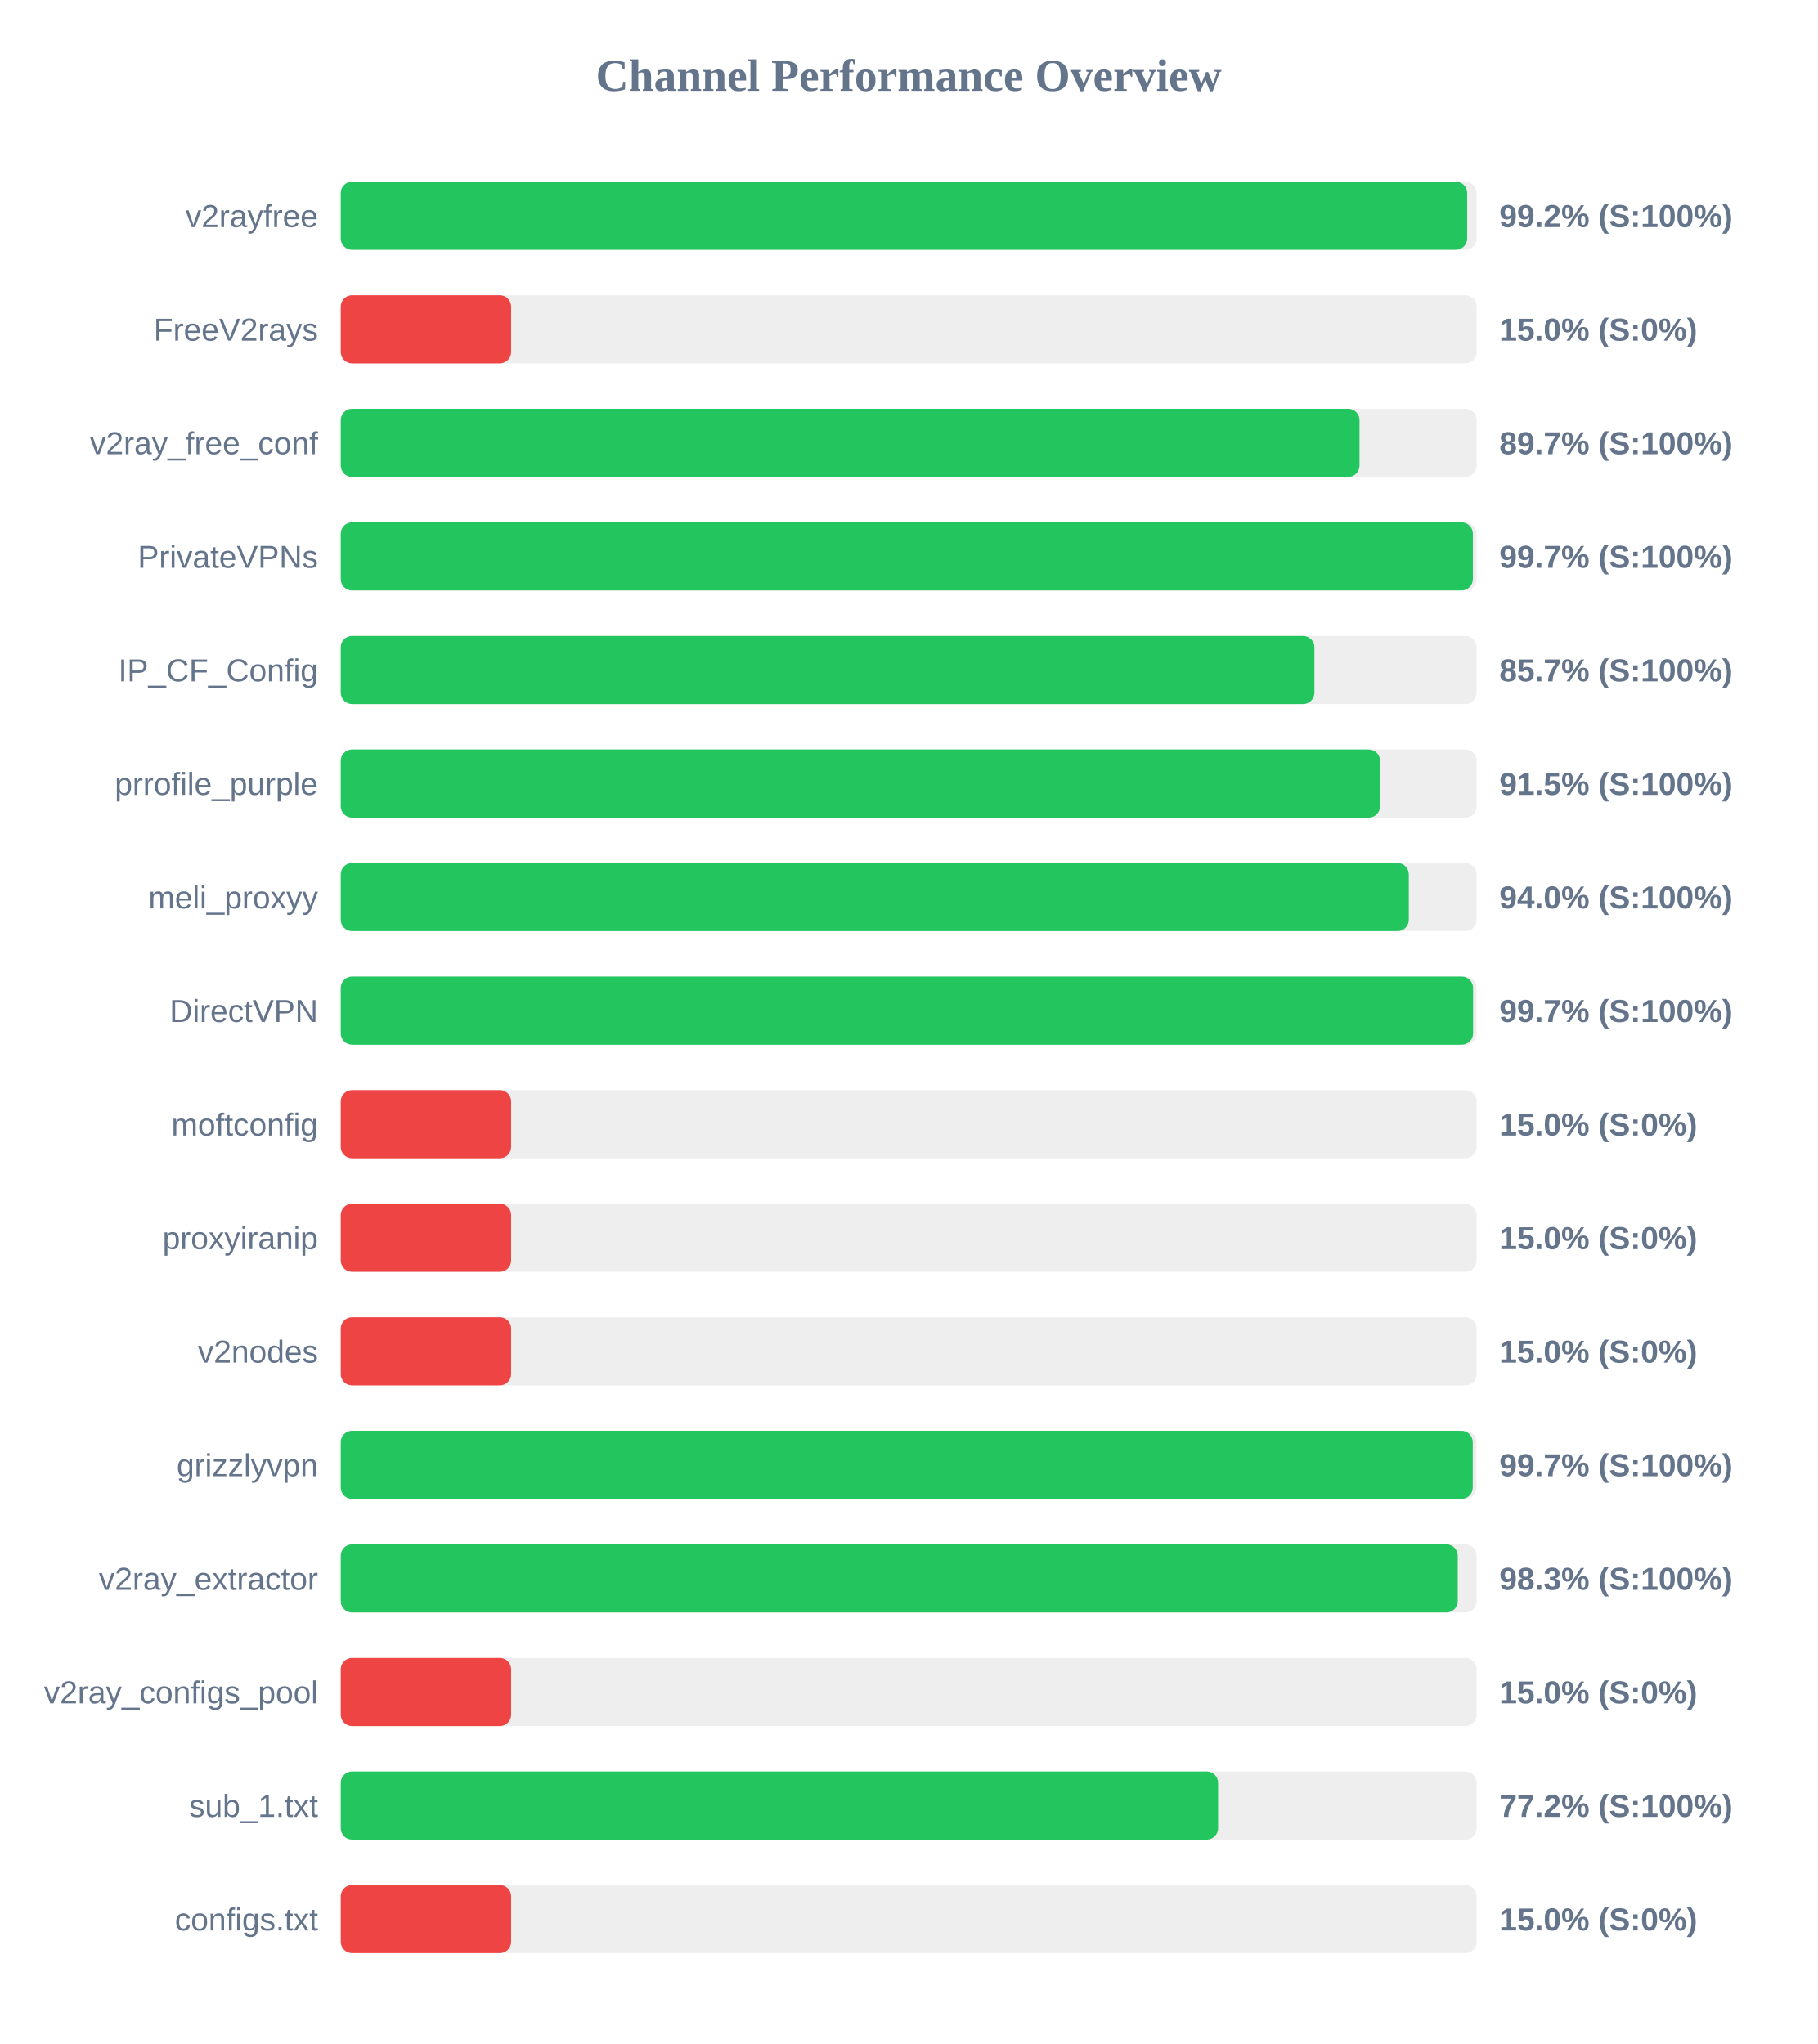
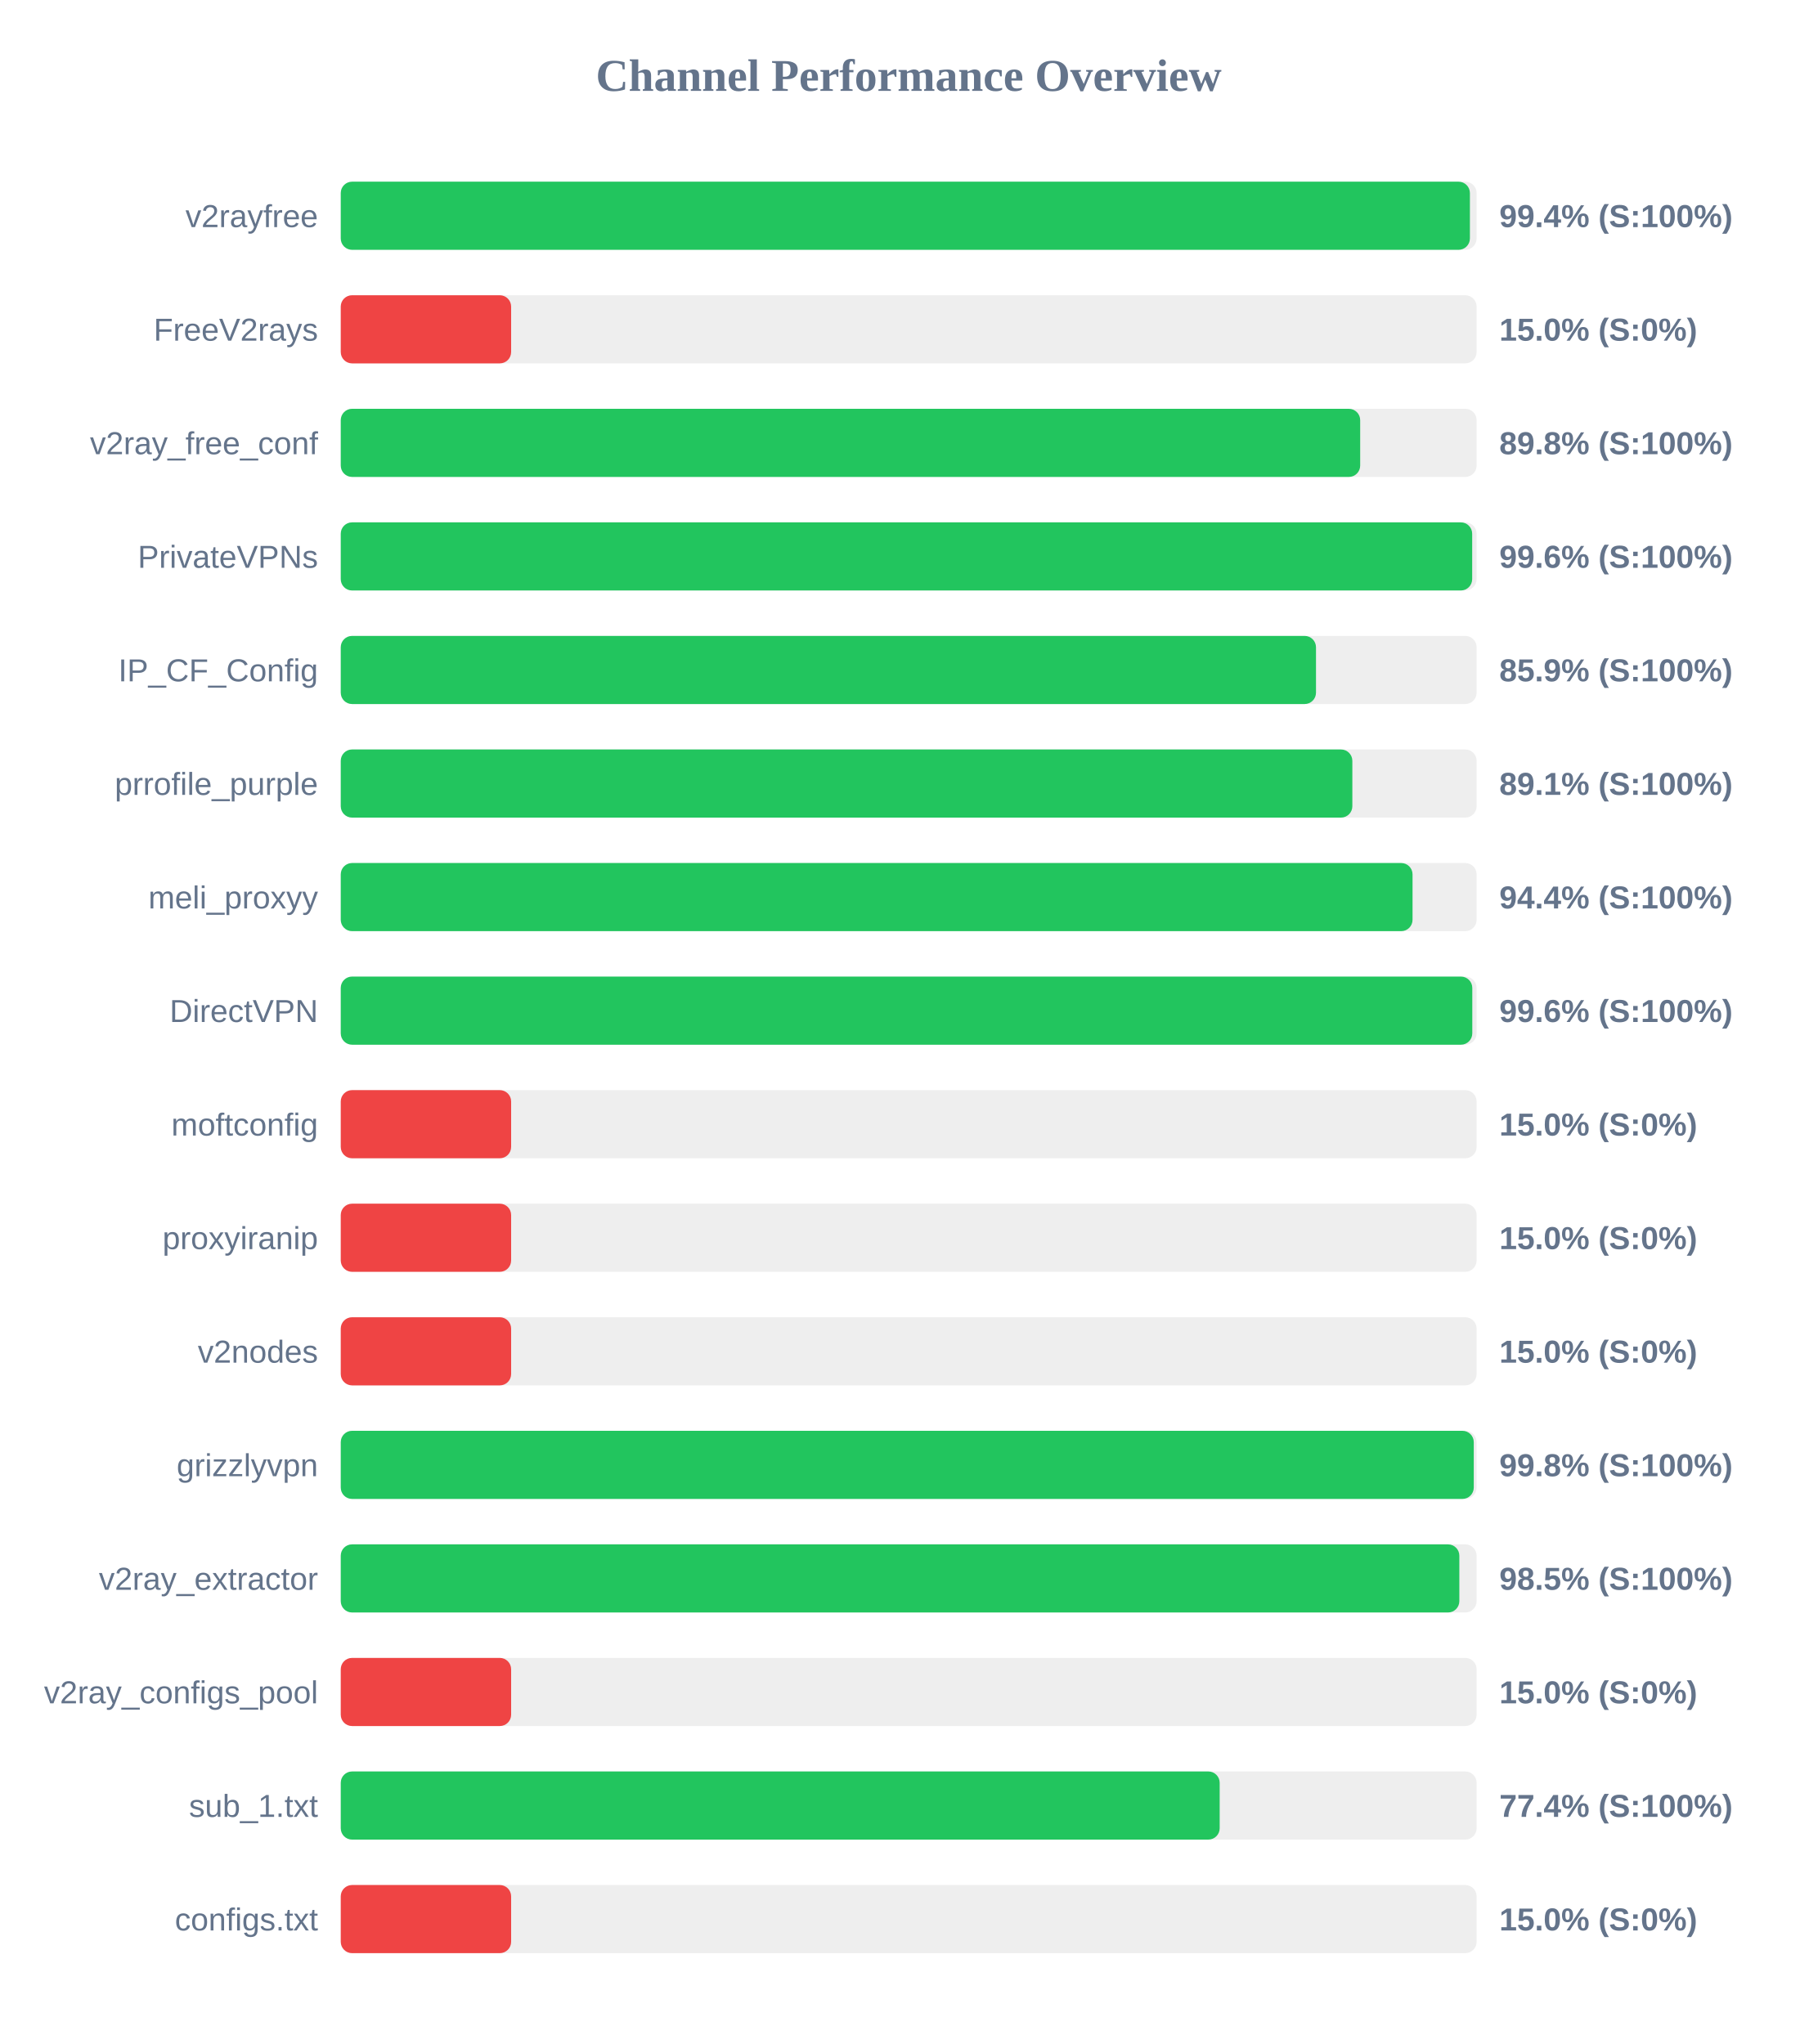
<svg xmlns="http://www.w3.org/2000/svg" width="800" height="900" version="1.1">
  <style>
        .row { font: 14px Arial; fill: #64748b; }
        .score { font: bold 14px Arial; fill: #64748b; }
    </style>
  <text x="400" y="40" text-anchor="middle" font-size="20px" font-weight="bold" fill="#64748b">Channel Performance Overview</text>
  <rect x="150" y="80" width="500" height="30" fill="#eee" rx="5" />
-   <rect x="150" y="80" width="495.85" height="30" fill="#22c55e" rx="5" />
+   <rect x="150" y="80" width="497.05" height="30" fill="#22c55e" rx="5" />
  <text x="140" y="100" text-anchor="end" class="row">v2rayfree</text>
-   <text x="660" y="100" text-anchor="start" class="score">99.2% (S:100%)</text>
+   <text x="660" y="100" text-anchor="start" class="score">99.4% (S:100%)</text>
  <rect x="150" y="130" width="500" height="30" fill="#eee" rx="5" />
  <rect x="150" y="130" width="75.0" height="30" fill="#ef4444" rx="5" />
  <text x="140" y="150" text-anchor="end" class="row">FreeV2rays</text>
  <text x="660" y="150" text-anchor="start" class="score">15.0% (S:0%)</text>
  <rect x="150" y="180" width="500" height="30" fill="#eee" rx="5" />
-   <rect x="150" y="180" width="448.45" height="30" fill="#22c55e" rx="5" />
+   <rect x="150" y="180" width="448.75" height="30" fill="#22c55e" rx="5" />
  <text x="140" y="200" text-anchor="end" class="row">v2ray_free_conf</text>
-   <text x="660" y="200" text-anchor="start" class="score">89.7% (S:100%)</text>
+   <text x="660" y="200" text-anchor="start" class="score">89.8% (S:100%)</text>
  <rect x="150" y="230" width="500" height="30" fill="#eee" rx="5" />
-   <rect x="150" y="230" width="498.35" height="30" fill="#22c55e" rx="5" />
+   <rect x="150" y="230" width="498.05" height="30" fill="#22c55e" rx="5" />
  <text x="140" y="250" text-anchor="end" class="row">PrivateVPNs</text>
-   <text x="660" y="250" text-anchor="start" class="score">99.7% (S:100%)</text>
+   <text x="660" y="250" text-anchor="start" class="score">99.6% (S:100%)</text>
  <rect x="150" y="280" width="500" height="30" fill="#eee" rx="5" />
-   <rect x="150" y="280" width="428.6" height="30" fill="#22c55e" rx="5" />
+   <rect x="150" y="280" width="429.3" height="30" fill="#22c55e" rx="5" />
  <text x="140" y="300" text-anchor="end" class="row">IP_CF_Config</text>
-   <text x="660" y="300" text-anchor="start" class="score">85.7% (S:100%)</text>
+   <text x="660" y="300" text-anchor="start" class="score">85.9% (S:100%)</text>
  <rect x="150" y="330" width="500" height="30" fill="#eee" rx="5" />
-   <rect x="150" y="330" width="457.5" height="30" fill="#22c55e" rx="5" />
+   <rect x="150" y="330" width="445.3" height="30" fill="#22c55e" rx="5" />
  <text x="140" y="350" text-anchor="end" class="row">prrofile_purple</text>
-   <text x="660" y="350" text-anchor="start" class="score">91.5% (S:100%)</text>
+   <text x="660" y="350" text-anchor="start" class="score">89.1% (S:100%)</text>
  <rect x="150" y="380" width="500" height="30" fill="#eee" rx="5" />
-   <rect x="150" y="380" width="470.15" height="30" fill="#22c55e" rx="5" />
+   <rect x="150" y="380" width="471.8" height="30" fill="#22c55e" rx="5" />
  <text x="140" y="400" text-anchor="end" class="row">meli_proxyy</text>
-   <text x="660" y="400" text-anchor="start" class="score">94.0% (S:100%)</text>
+   <text x="660" y="400" text-anchor="start" class="score">94.4% (S:100%)</text>
  <rect x="150" y="430" width="500" height="30" fill="#eee" rx="5" />
-   <rect x="150" y="430" width="498.45" height="30" fill="#22c55e" rx="5" />
+   <rect x="150" y="430" width="498.1" height="30" fill="#22c55e" rx="5" />
  <text x="140" y="450" text-anchor="end" class="row">DirectVPN</text>
-   <text x="660" y="450" text-anchor="start" class="score">99.7% (S:100%)</text>
+   <text x="660" y="450" text-anchor="start" class="score">99.6% (S:100%)</text>
  <rect x="150" y="480" width="500" height="30" fill="#eee" rx="5" />
  <rect x="150" y="480" width="75.0" height="30" fill="#ef4444" rx="5" />
  <text x="140" y="500" text-anchor="end" class="row">moftconfig</text>
  <text x="660" y="500" text-anchor="start" class="score">15.0% (S:0%)</text>
  <rect x="150" y="530" width="500" height="30" fill="#eee" rx="5" />
  <rect x="150" y="530" width="75.0" height="30" fill="#ef4444" rx="5" />
  <text x="140" y="550" text-anchor="end" class="row">proxyiranip</text>
  <text x="660" y="550" text-anchor="start" class="score">15.0% (S:0%)</text>
  <rect x="150" y="580" width="500" height="30" fill="#eee" rx="5" />
  <rect x="150" y="580" width="75.0" height="30" fill="#ef4444" rx="5" />
  <text x="140" y="600" text-anchor="end" class="row">v2nodes</text>
  <text x="660" y="600" text-anchor="start" class="score">15.0% (S:0%)</text>
  <rect x="150" y="630" width="500" height="30" fill="#eee" rx="5" />
-   <rect x="150" y="630" width="498.3" height="30" fill="#22c55e" rx="5" />
+   <rect x="150" y="630" width="498.75" height="30" fill="#22c55e" rx="5" />
  <text x="140" y="650" text-anchor="end" class="row">grizzlyvpn</text>
-   <text x="660" y="650" text-anchor="start" class="score">99.7% (S:100%)</text>
+   <text x="660" y="650" text-anchor="start" class="score">99.8% (S:100%)</text>
  <rect x="150" y="680" width="500" height="30" fill="#eee" rx="5" />
-   <rect x="150" y="680" width="491.7" height="30" fill="#22c55e" rx="5" />
+   <rect x="150" y="680" width="492.4" height="30" fill="#22c55e" rx="5" />
  <text x="140" y="700" text-anchor="end" class="row">v2ray_extractor</text>
-   <text x="660" y="700" text-anchor="start" class="score">98.3% (S:100%)</text>
+   <text x="660" y="700" text-anchor="start" class="score">98.5% (S:100%)</text>
  <rect x="150" y="730" width="500" height="30" fill="#eee" rx="5" />
  <rect x="150" y="730" width="75.0" height="30" fill="#ef4444" rx="5" />
  <text x="140" y="750" text-anchor="end" class="row">v2ray_configs_pool</text>
  <text x="660" y="750" text-anchor="start" class="score">15.0% (S:0%)</text>
  <rect x="150" y="780" width="500" height="30" fill="#eee" rx="5" />
-   <rect x="150" y="780" width="386.2" height="30" fill="#22c55e" rx="5" />
+   <rect x="150" y="780" width="386.9" height="30" fill="#22c55e" rx="5" />
  <text x="140" y="800" text-anchor="end" class="row">sub_1.txt</text>
-   <text x="660" y="800" text-anchor="start" class="score">77.2% (S:100%)</text>
+   <text x="660" y="800" text-anchor="start" class="score">77.4% (S:100%)</text>
  <rect x="150" y="830" width="500" height="30" fill="#eee" rx="5" />
  <rect x="150" y="830" width="75.0" height="30" fill="#ef4444" rx="5" />
  <text x="140" y="850" text-anchor="end" class="row">configs.txt</text>
  <text x="660" y="850" text-anchor="start" class="score">15.0% (S:0%)</text>
</svg>
